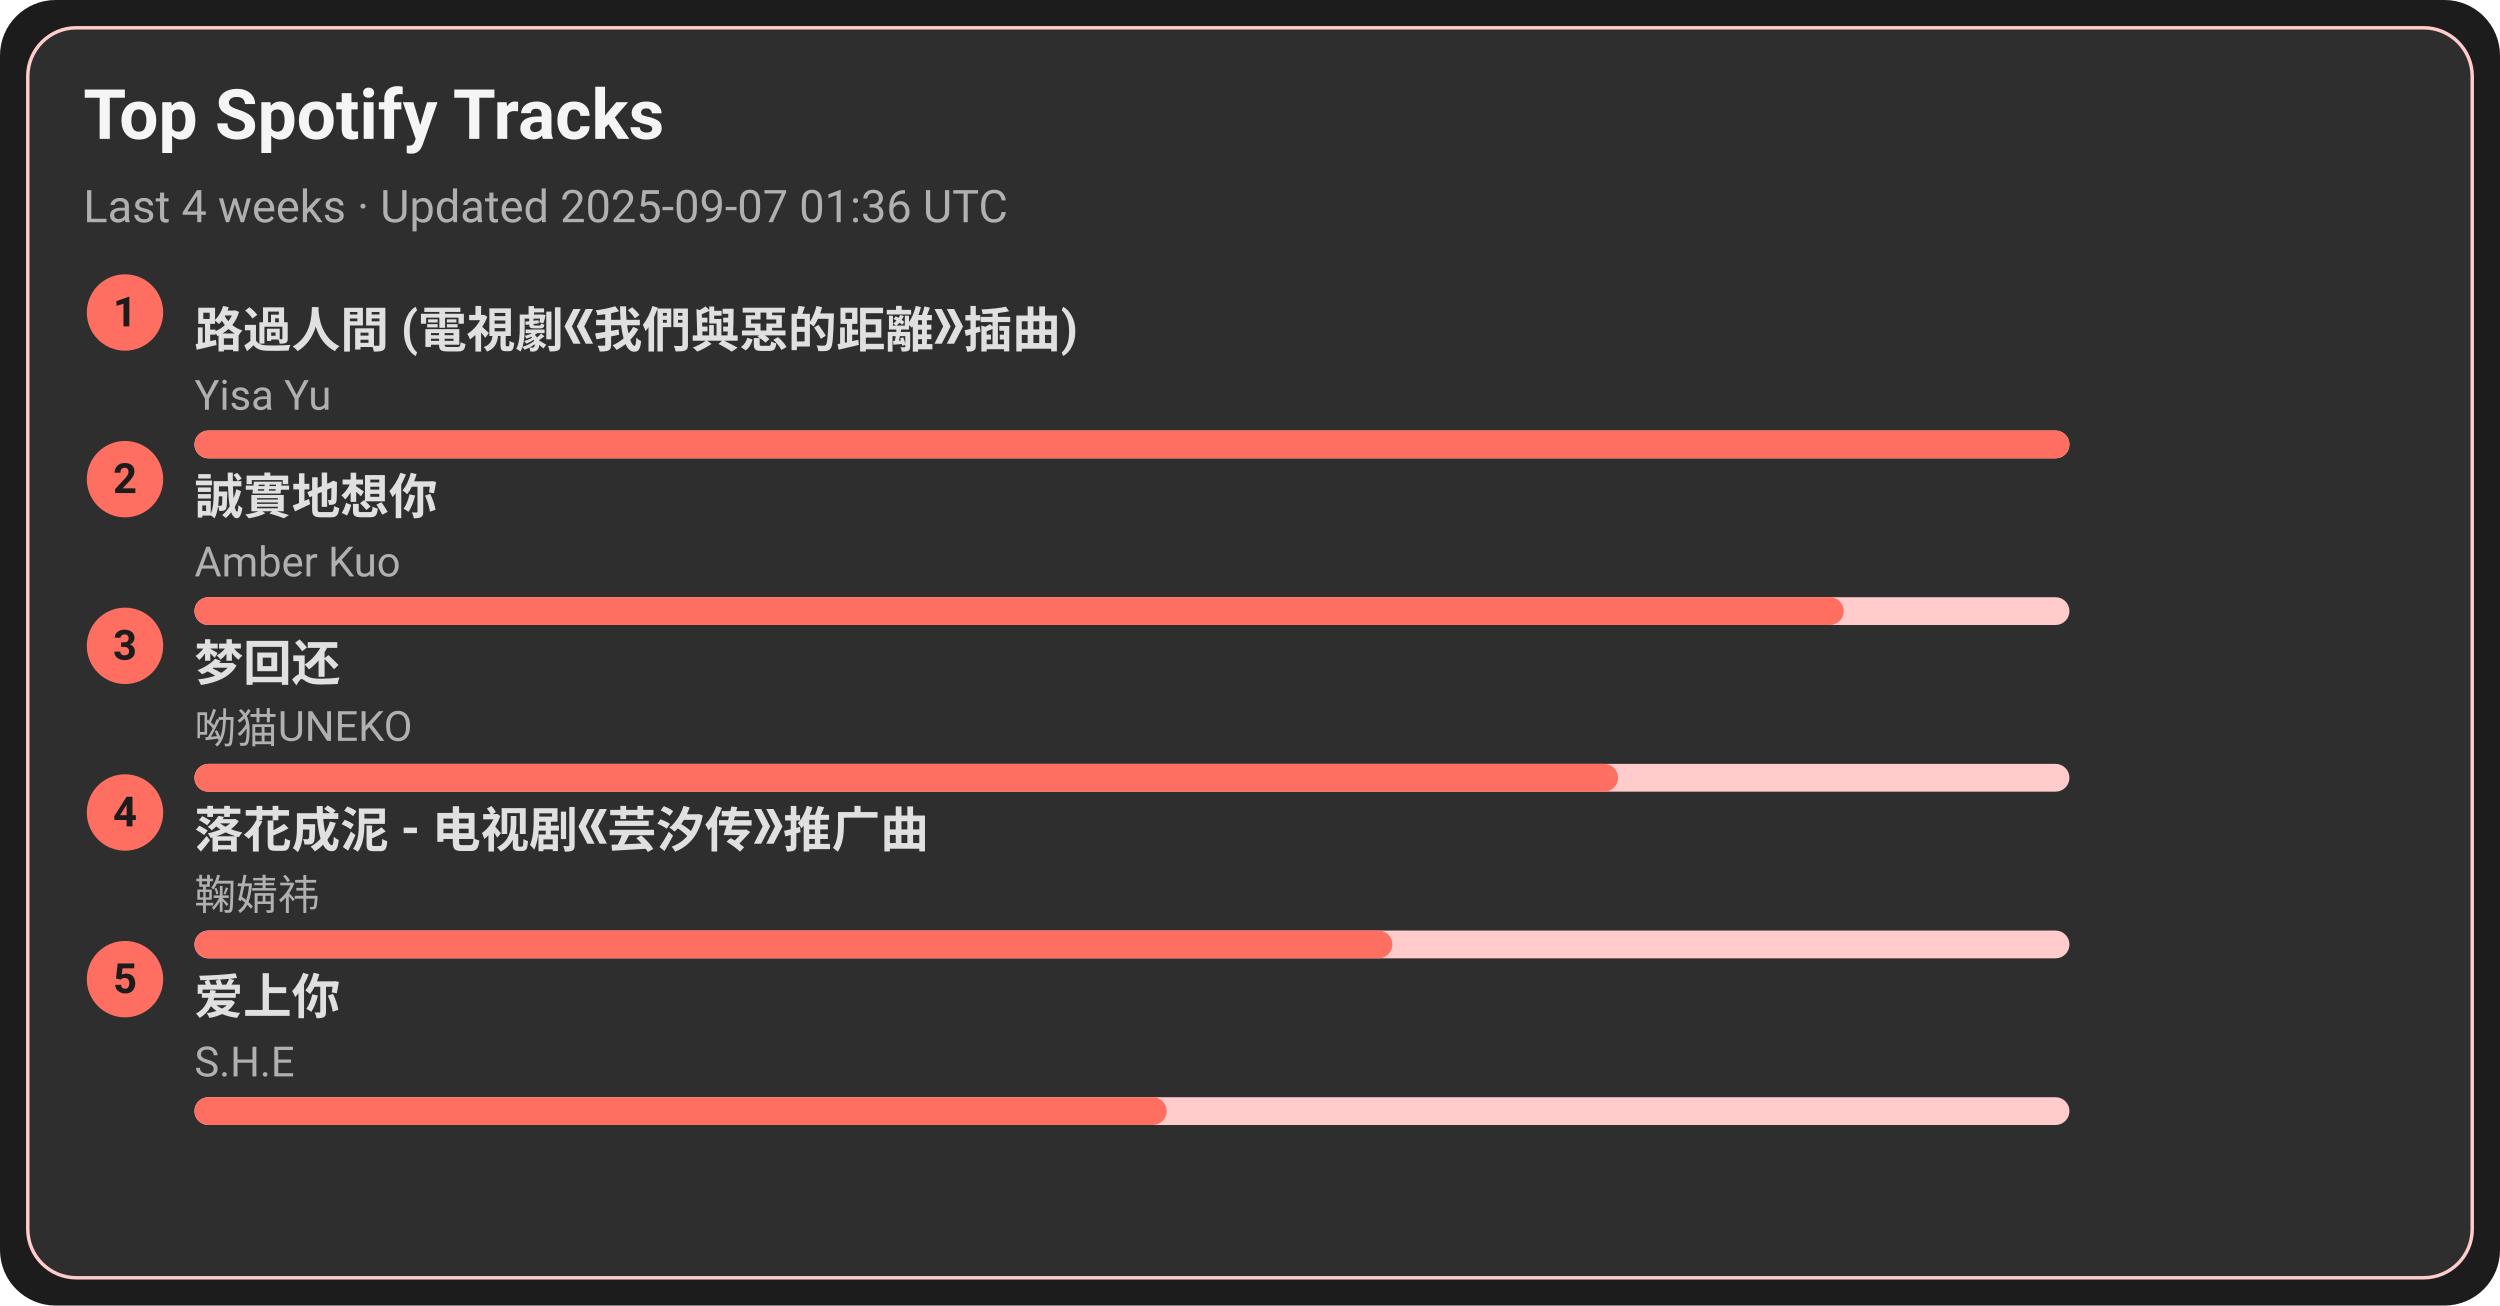
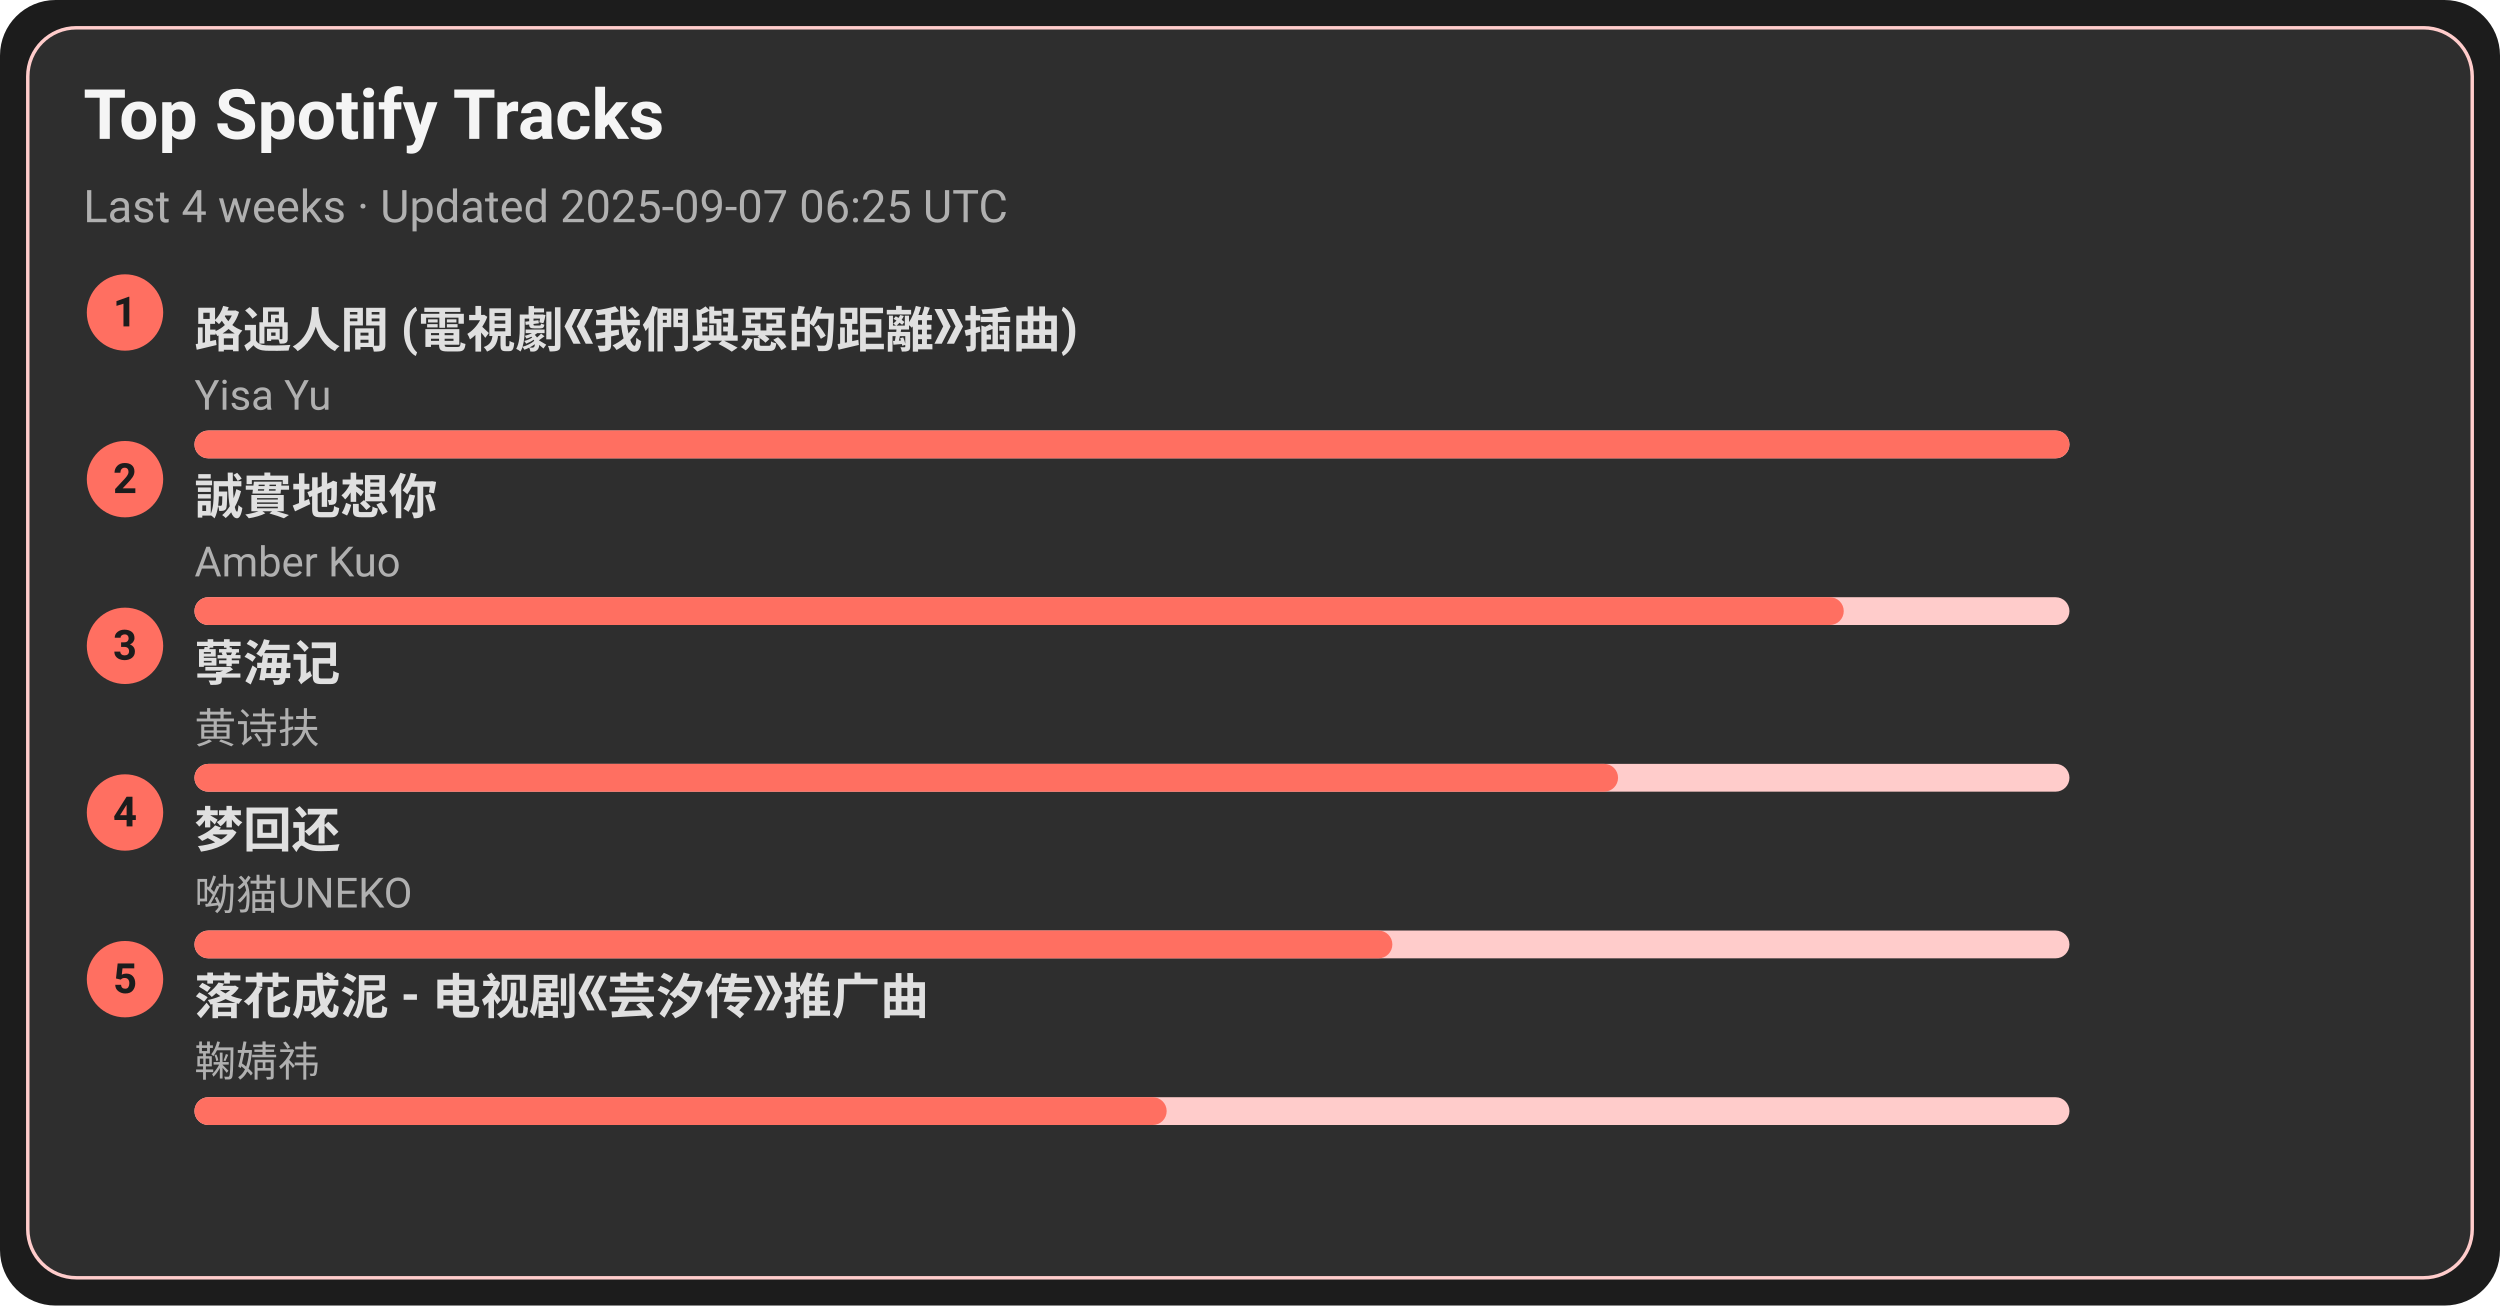
<svg xmlns="http://www.w3.org/2000/svg" width="720" height="376" viewBox="0 0 720 376">
  <style>text{font-family:-apple-system,BlinkMacSystemFont,Segoe UI,Roboto,Ubuntu,Helvetica Neue,Arial,Noto Sans,sans-serif}</style>
  <rect width="720" height="376" rx="16" fill="#1c1c1c" />
  <rect x="8" y="8" width="704" height="360" rx="14" fill="#2e2e2e" stroke="#ffcccb" />
  <text x="24" y="40" font-size="20" fill="#f5f5f5" font-weight="600">Top Spotify Tracks</text>
-   <text x="24" y="64" font-size="13" fill="#b0b0b0">Last 4 weeks · Updated 2025-09-07 01:36 UTC</text>
+   <text x="24" y="64" font-size="13" fill="#b0b0b0">Last 4 weeks · Updated 2025-09-07 06:25 UTC</text>
  <circle cx="36" cy="90" r="11" fill="#ff6f61" />
  <text x="36" y="94" text-anchor="middle" font-size="12" fill="#1c1c1c" font-weight="700">1</text>
  <a href="https://open.spotify.com/track/1ZSleGniKMWNrWvK5cGALO" target="_blank" rel="noopener noreferrer">
    <text x="56" y="100" font-size="14" fill="#e0e0e0" font-weight="600">路過人間 (電視劇《我們與惡的距離》插曲)</text>
  </a>
  <text x="56" y="118" font-size="12" fill="#b0b0b0">Yisa Yu</text>
  <rect x="56" y="124" width="540" height="8" rx="4" fill="#ffcccb" />
  <rect x="56" y="124" width="540" height="8" rx="4" fill="#ff6f61" />
  <circle cx="36" cy="138" r="11" fill="#ff6f61" />
  <text x="36" y="142" text-anchor="middle" font-size="12" fill="#1c1c1c" font-weight="700">2</text>
  <a href="https://open.spotify.com/track/1SPZzj8QzOwZoAGKXMGLGJ" target="_blank" rel="noopener noreferrer">
    <text x="56" y="148" font-size="14" fill="#e0e0e0" font-weight="600">誠實地想你</text>
  </a>
  <text x="56" y="166" font-size="12" fill="#b0b0b0">Amber Kuo</text>
  <rect x="56" y="172" width="540" height="8" rx="4" fill="#ffcccb" />
  <rect x="56" y="172" width="475" height="8" rx="4" fill="#ff6f61" />
  <circle cx="36" cy="186" r="11" fill="#ff6f61" />
  <text x="36" y="190" text-anchor="middle" font-size="12" fill="#1c1c1c" font-weight="700">3</text>
-   <a href="https://open.spotify.com/track/6jTK3YxlFysC8g0Ye9tbPK" target="_blank" rel="noopener noreferrer">
-     <text x="56" y="196" font-size="14" fill="#e0e0e0" font-weight="600">梦回还</text>
+   <a href="https://open.spotify.com/track/3eIovUMhirNN6btJbpzNqD" target="_blank" rel="noopener noreferrer">
+     <text x="56" y="196" font-size="14" fill="#e0e0e0" font-weight="600">孽海记</text>
  </a>
-   <text x="56" y="214" font-size="12" fill="#b0b0b0">呦猫UNEKO</text>
+   <text x="56" y="214" font-size="12" fill="#b0b0b0">黄诗扶</text>
  <rect x="56" y="220" width="540" height="8" rx="4" fill="#ffcccb" />
  <rect x="56" y="220" width="410" height="8" rx="4" fill="#ff6f61" />
  <circle cx="36" cy="234" r="11" fill="#ff6f61" />
  <text x="36" y="238" text-anchor="middle" font-size="12" fill="#1c1c1c" font-weight="700">4</text>
-   <a href="https://open.spotify.com/track/3kOZsJz3crGIWWHeoCNa0O" target="_blank" rel="noopener noreferrer">
-     <text x="56" y="244" font-size="14" fill="#e0e0e0" font-weight="600">落花成泥 - 电视剧《芸汐传》推广曲</text>
+   <a href="https://open.spotify.com/track/6jTK3YxlFysC8g0Ye9tbPK" target="_blank" rel="noopener noreferrer">
+     <text x="56" y="244" font-size="14" fill="#e0e0e0" font-weight="600">梦回还</text>
  </a>
-   <text x="56" y="262" font-size="12" fill="#b0b0b0">鞠婧祎</text>
+   <text x="56" y="262" font-size="12" fill="#b0b0b0">呦猫UNEKO</text>
  <rect x="56" y="268" width="540" height="8" rx="4" fill="#ffcccb" />
  <rect x="56" y="268" width="345" height="8" rx="4" fill="#ff6f61" />
  <circle cx="36" cy="282" r="11" fill="#ff6f61" />
  <text x="36" y="286" text-anchor="middle" font-size="12" fill="#1c1c1c" font-weight="700">5</text>
-   <a href="https://open.spotify.com/track/4hcNpo1rtbzyNswsM5byTf" target="_blank" rel="noopener noreferrer">
-     <text x="56" y="292" font-size="14" fill="#e0e0e0" font-weight="600">爱上你</text>
+   <a href="https://open.spotify.com/track/3kOZsJz3crGIWWHeoCNa0O" target="_blank" rel="noopener noreferrer">
+     <text x="56" y="292" font-size="14" fill="#e0e0e0" font-weight="600">落花成泥 - 电视剧《芸汐传》推广曲</text>
  </a>
-   <text x="56" y="310" font-size="12" fill="#b0b0b0">S.H.E</text>
+   <text x="56" y="310" font-size="12" fill="#b0b0b0">鞠婧祎</text>
  <rect x="56" y="316" width="540" height="8" rx="4" fill="#ffcccb" />
  <rect x="56" y="316" width="280" height="8" rx="4" fill="#ff6f61" />
</svg>
